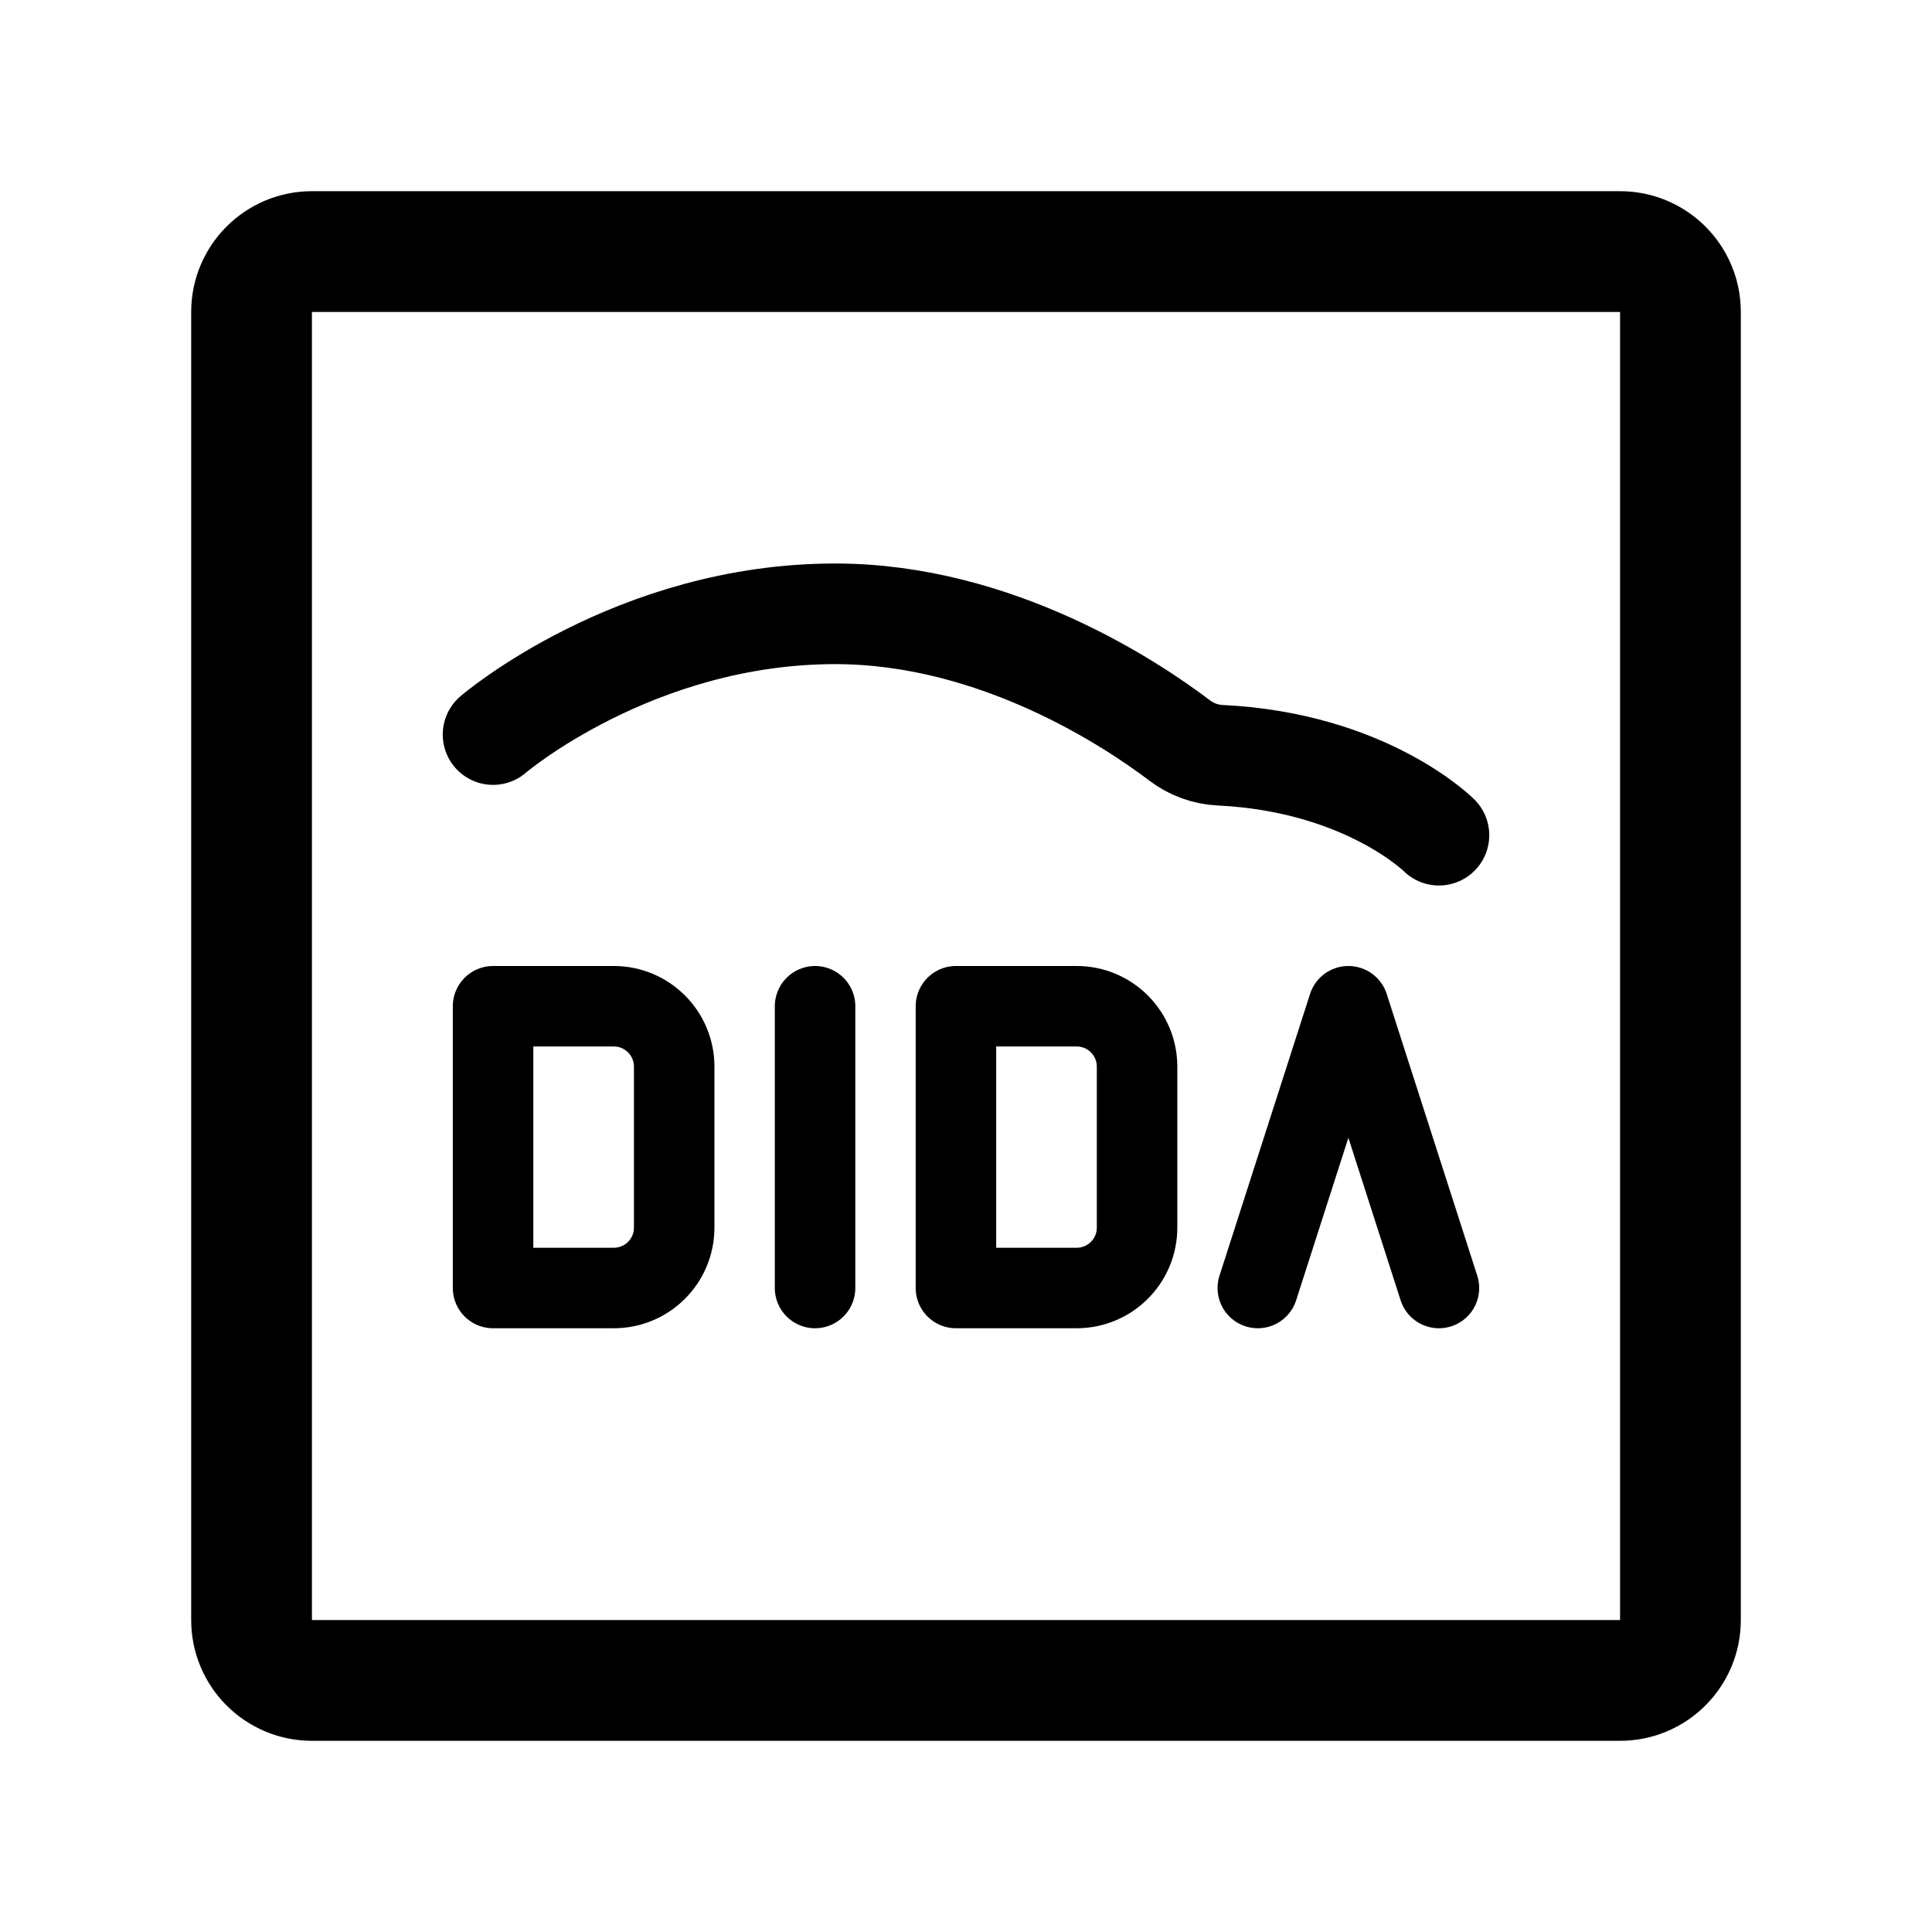
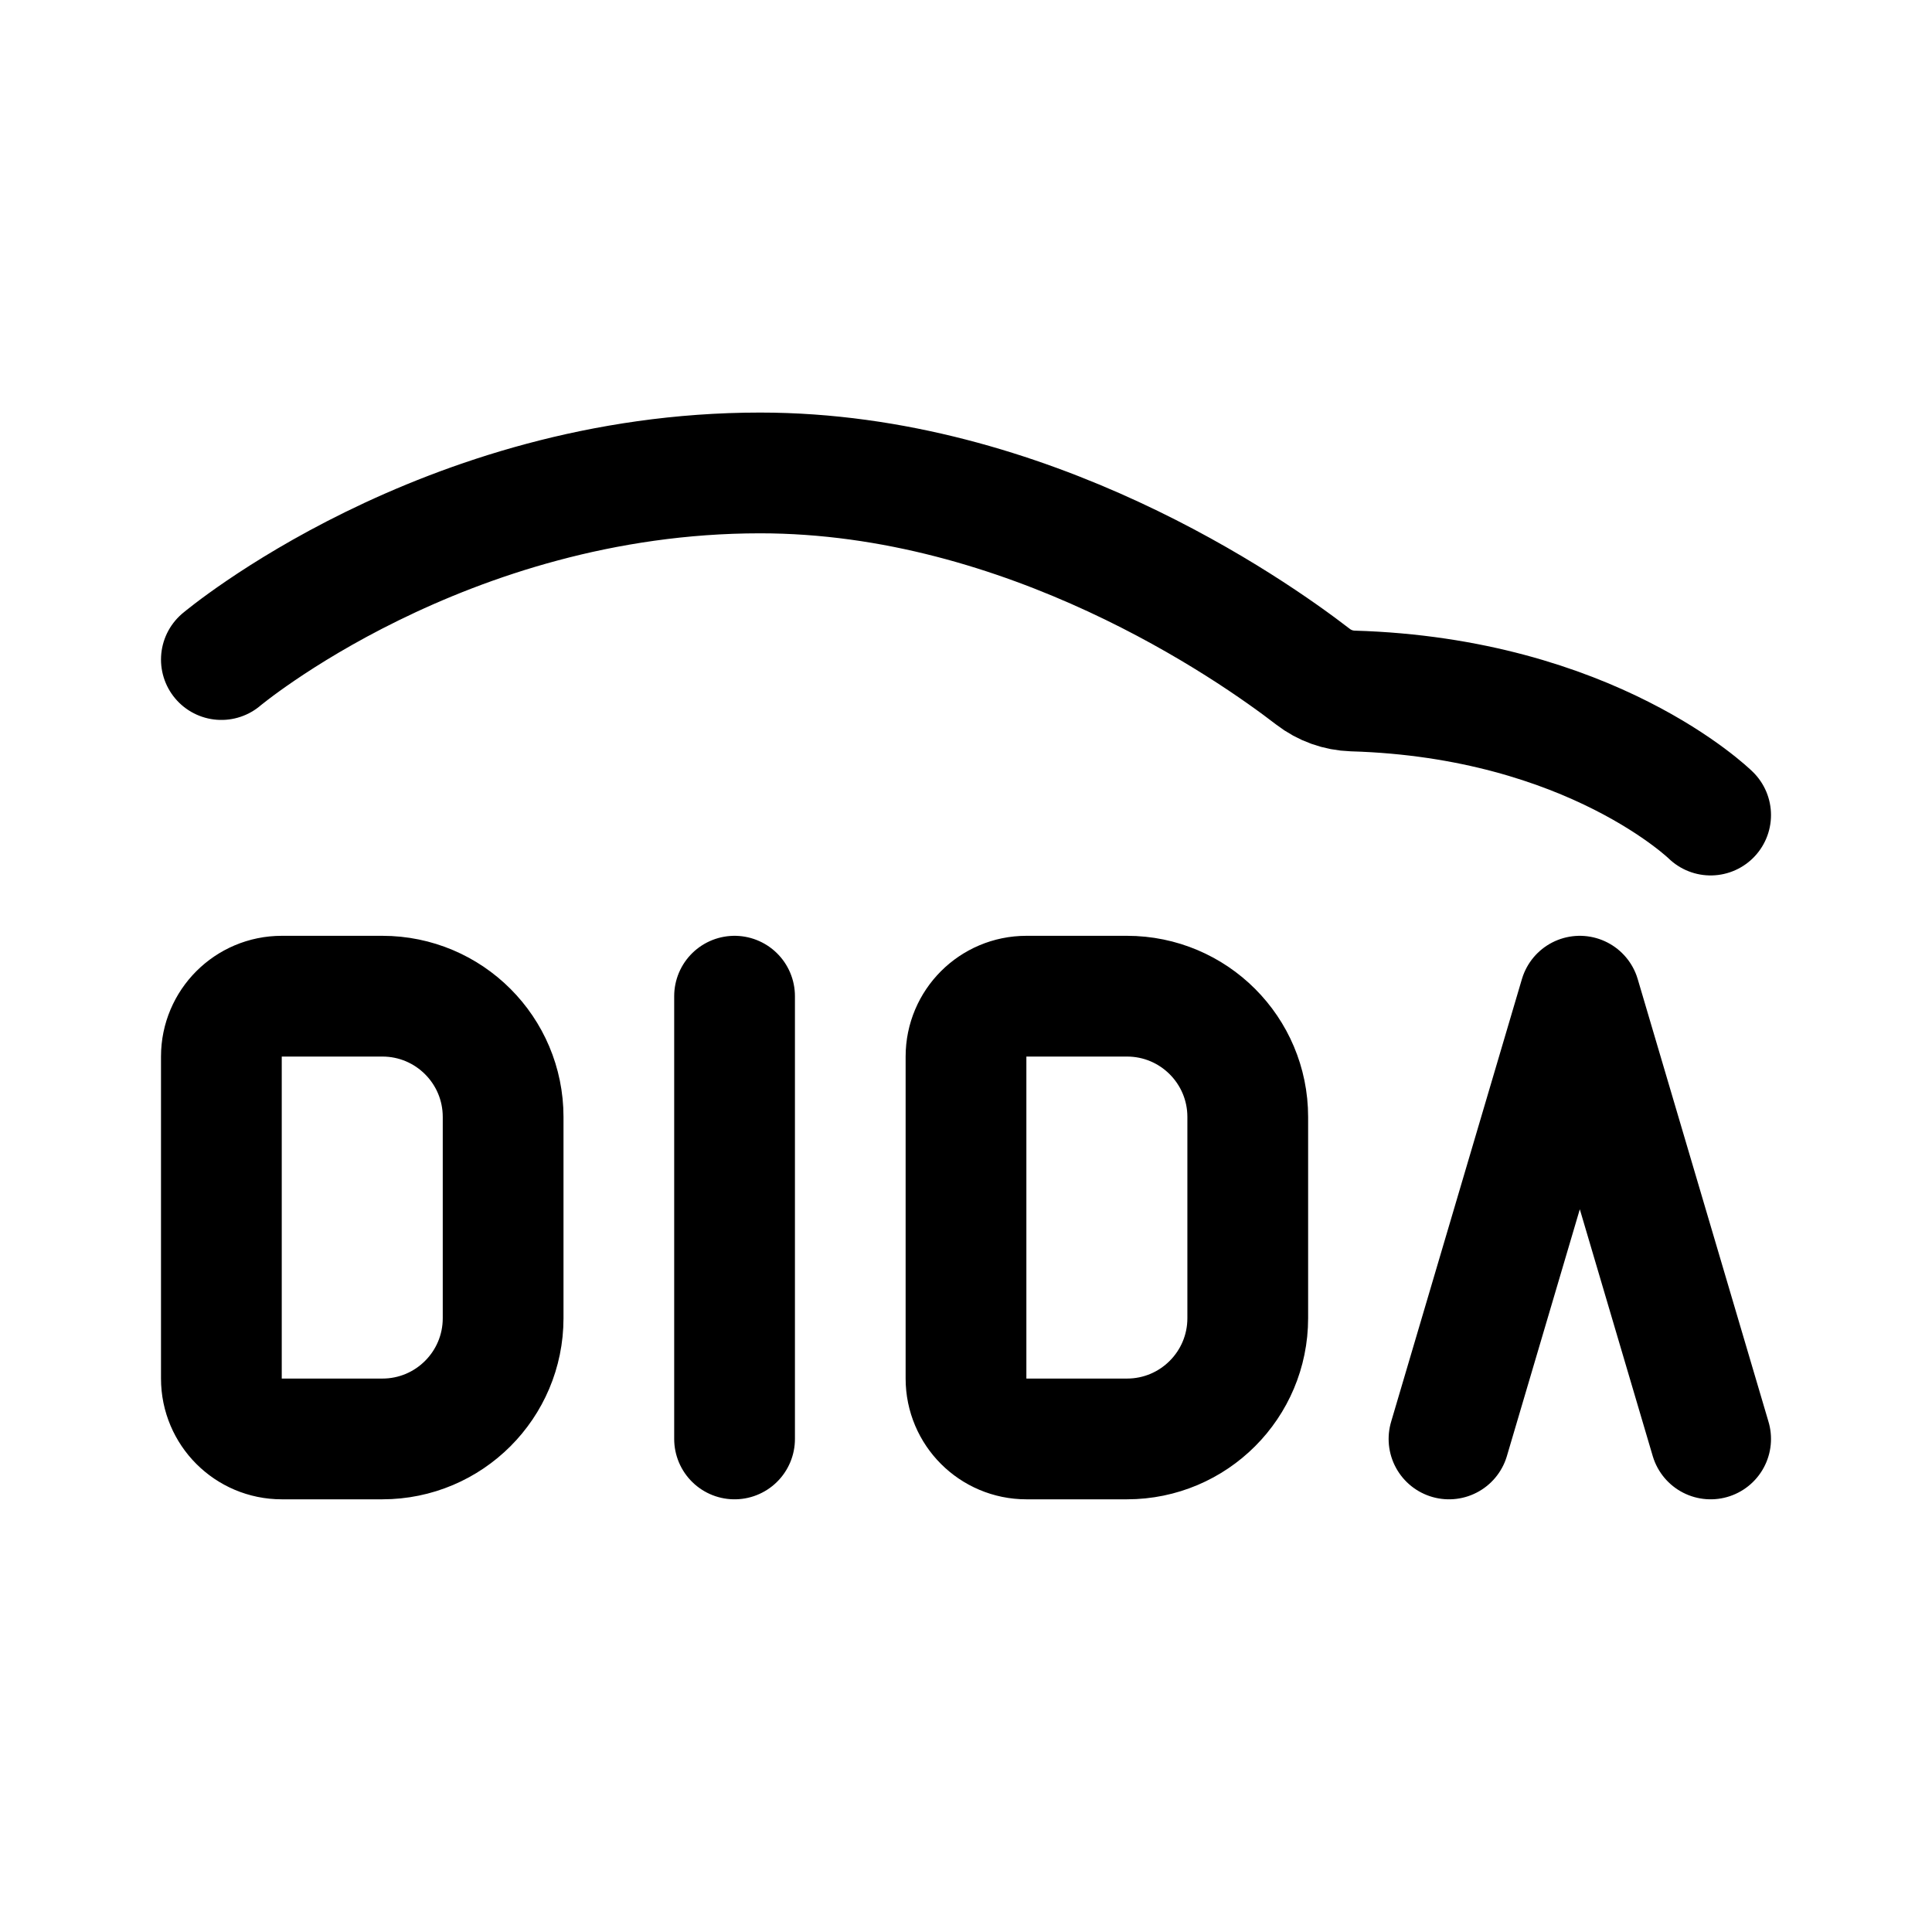
<svg xmlns="http://www.w3.org/2000/svg" width="192" height="192" fill="none">
-   <path stroke="#000" stroke-linecap="round" stroke-linejoin="round" stroke-width="8" d="M81 100v28m53-28-9 28m9-28 9 28m-94 0v-28h12a6 6 0 0 1 6 6v16a6 6 0 0 1-6 6zm46 0v-28h12a6 6 0 0 1 6 6v16a6 6 0 0 1-6 6z" />
-   <path stroke="#000" stroke-linecap="round" stroke-linejoin="round" stroke-width="10" d="M49 73s14-12 34-12c16.08 0 29.575 9.05 34.247 12.598a7.2 7.2 0 0 0 4.012 1.456C135.753 75.754 143 83 143 83" />
-   <rect width="142" height="142" x="25" y="25" stroke="#000" stroke-linecap="round" stroke-linejoin="round" stroke-width="12" rx="6" />
+   <path d="M73 99v44m71 0 13-44 13 44m-148-6v-32a6 6 0 0 1 6-6h10c6.627 0 12 5.373 12 12v20c0 6.627-5.373 12-12 12H28a6 6 0 0 1-6-6Zm74 0v-32a6 6 0 0 1 6-6h10c6.627 0 12 5.373 12 12v20c0 6.627-5.373 12-12 12h-10a6 6 0 0 1-6-6ZM22 65.546S44.043 47 75.532 47c26.629 0 48.754 15.473 54.95 20.25a6.813 6.813 0 0 0 3.955 1.419C158.146 69.364 170 81 170 81" stroke="#000" stroke-width="12" stroke-linecap="round" stroke-linejoin="round" />
</svg>
